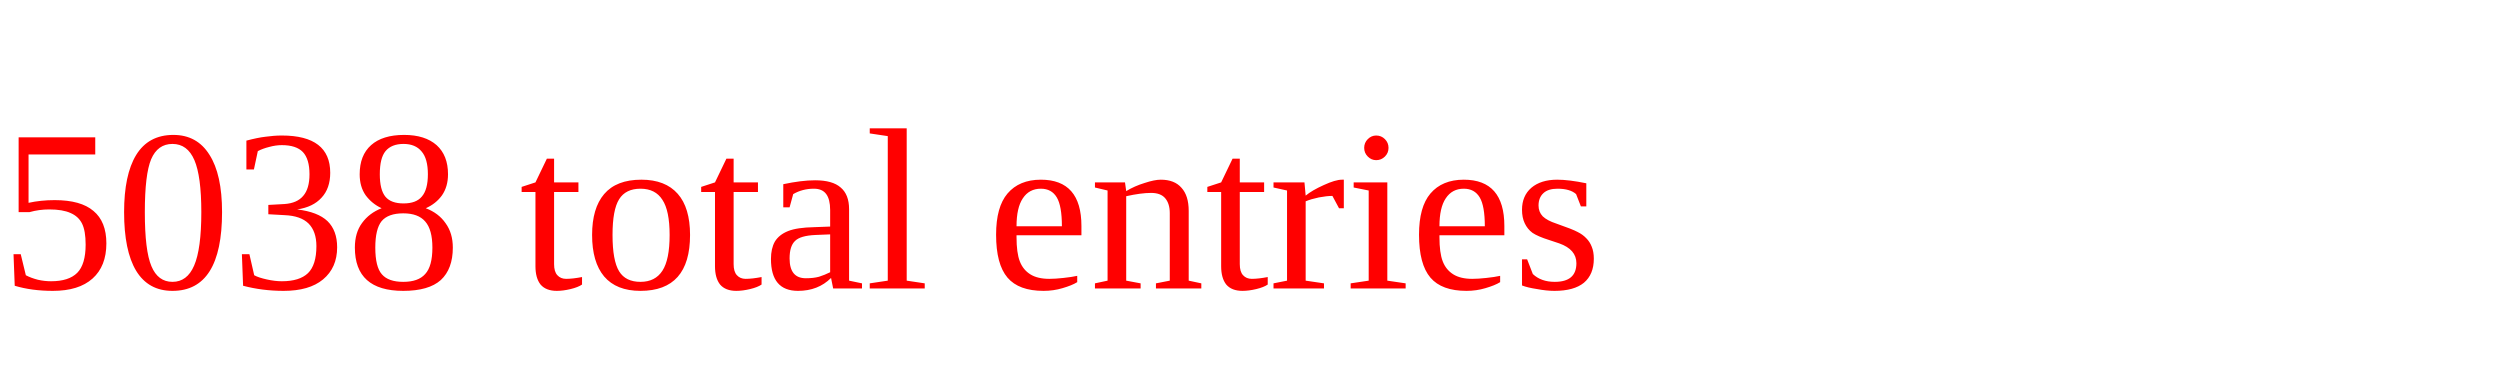
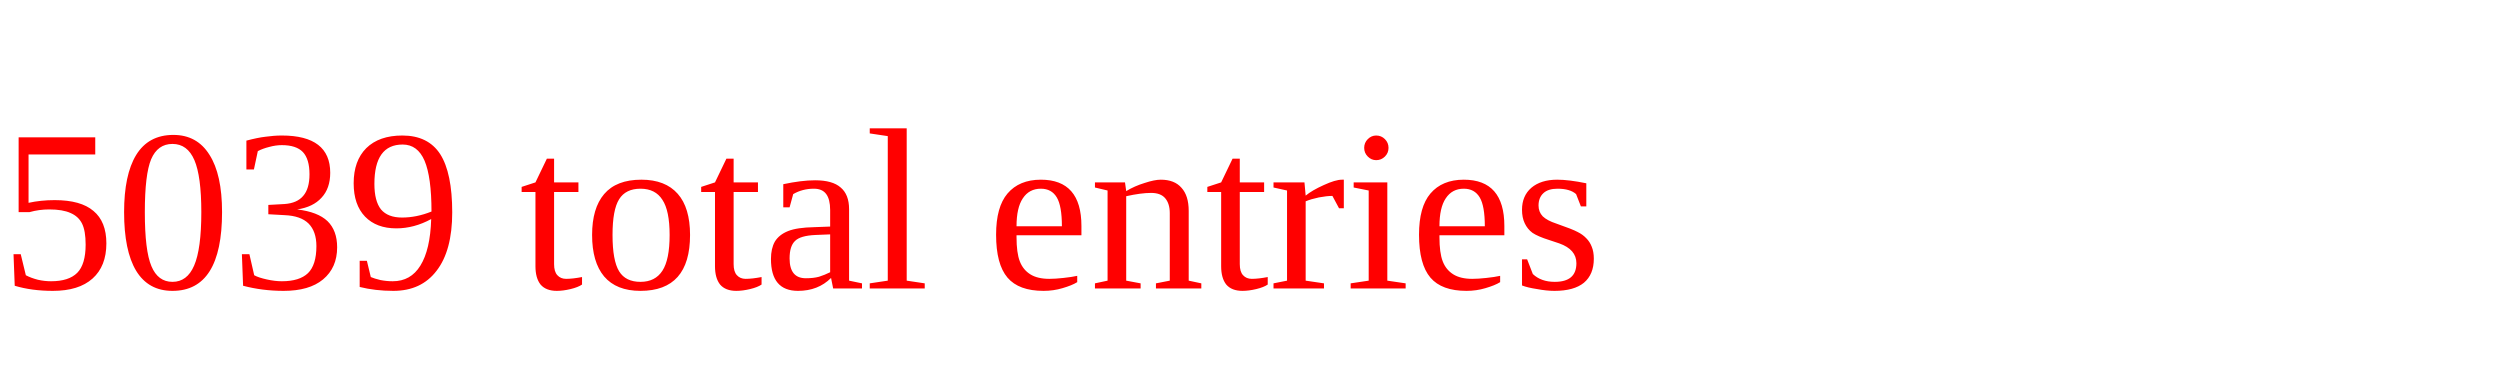
<svg xmlns="http://www.w3.org/2000/svg" height="20" width="130" version="1.1">
-   <text x="0" y="15" fill="red">5038 total entries</text>
+   <text x="0" y="15" fill="red">5039 total entries</text>
</svg>
